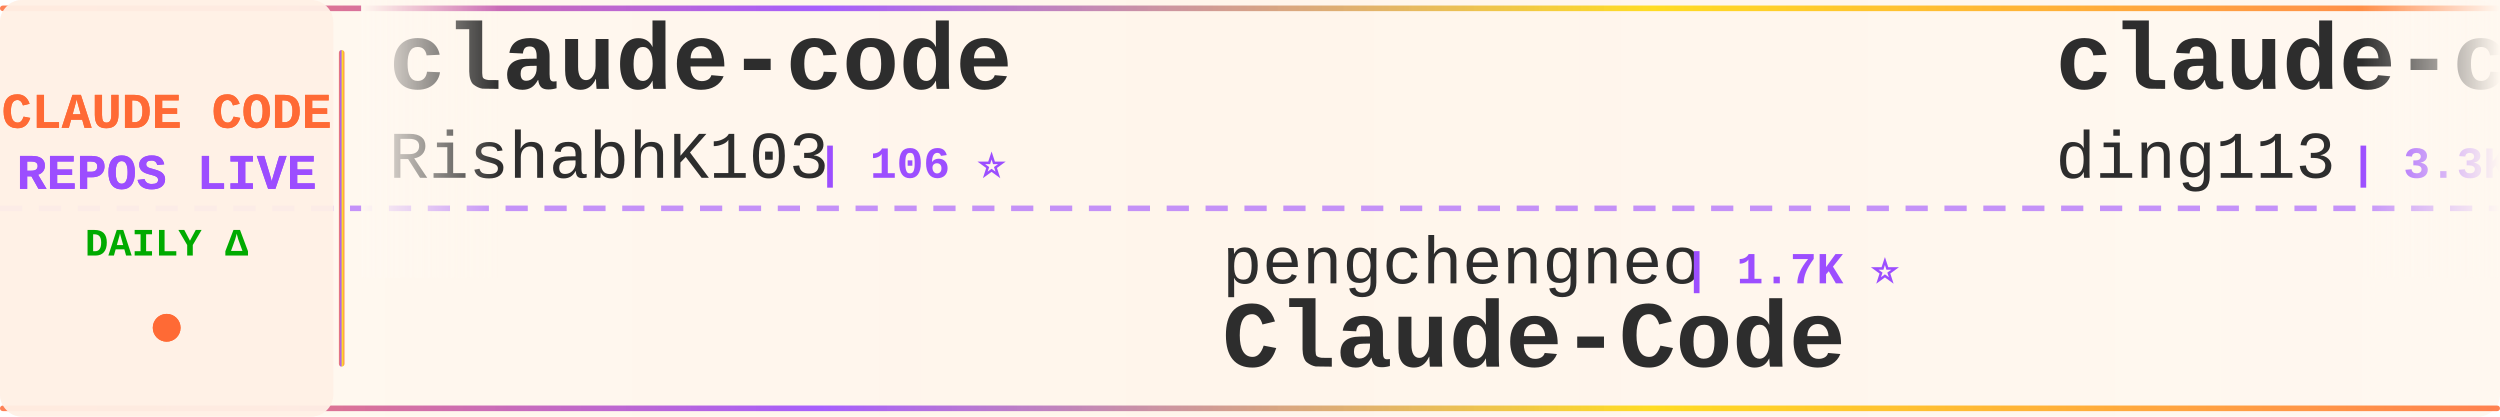
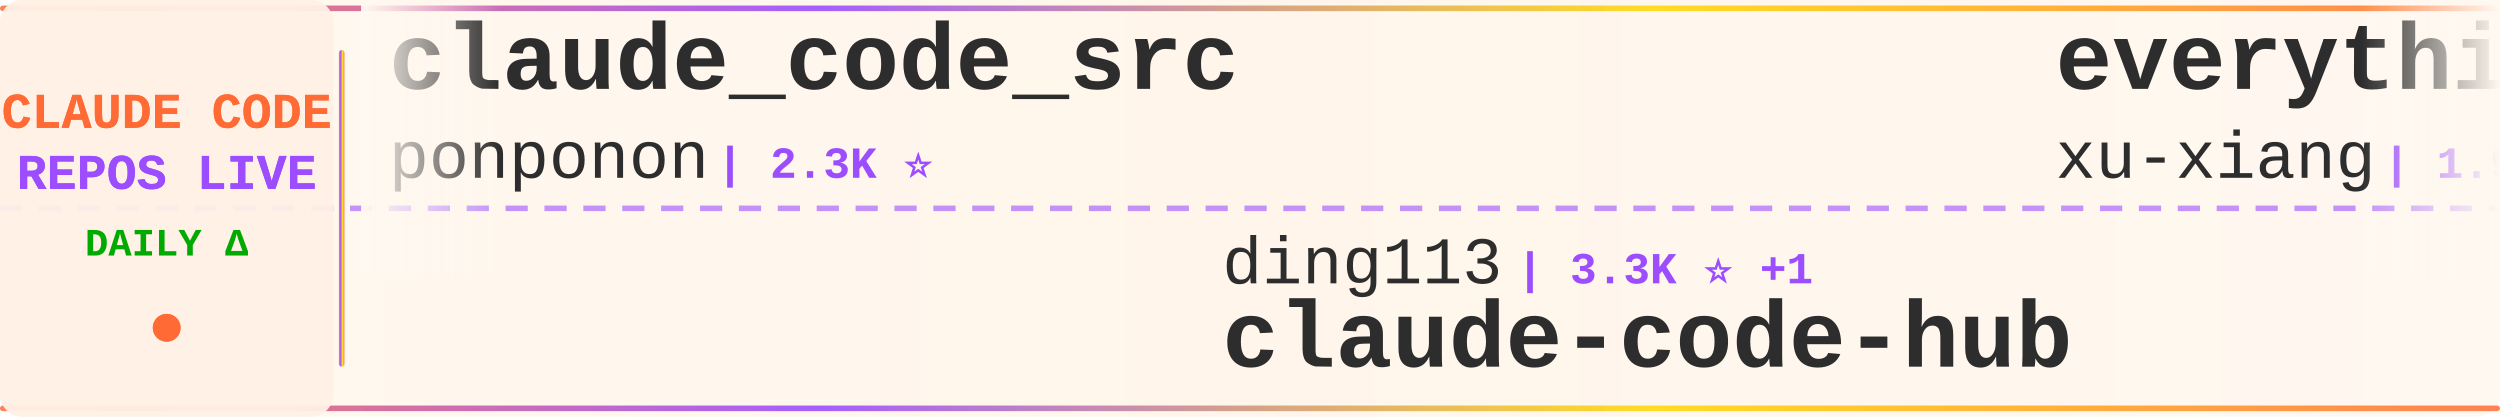
<svg xmlns="http://www.w3.org/2000/svg" width="900" height="150">
  <defs>
    <linearGradient id="tickerBg" x1="0%" y1="0%" x2="100%" y2="0%">
      <stop offset="0%" style="stop-color:#fff8f0;stop-opacity:0.98" />
      <stop offset="50%" style="stop-color:#fff5eb;stop-opacity:1" />
      <stop offset="100%" style="stop-color:#fff8f0;stop-opacity:0.98" />
    </linearGradient>
    <linearGradient id="borderGrad" x1="0%" y1="0%" x2="100%" y2="0%">
      <stop offset="0%" style="stop-color:#FF6B35;stop-opacity:0.85">
        <animate attributeName="stop-opacity" values="0.85;1;0.85" dur="2s" repeatCount="indefinite" />
      </stop>
      <stop offset="33%" style="stop-color:#9C4EFF;stop-opacity:0.9">
        <animate attributeName="stop-opacity" values="0.9;1;0.9" dur="2.2s" repeatCount="indefinite" />
      </stop>
      <stop offset="66%" style="stop-color:#FFD700;stop-opacity:0.85">
        <animate attributeName="stop-opacity" values="0.85;1;0.85" dur="1.8s" repeatCount="indefinite" />
      </stop>
      <stop offset="100%" style="stop-color:#FF6B35;stop-opacity:0.85">
        <animate attributeName="stop-opacity" values="0.85;1;0.85" dur="2s" repeatCount="indefinite" />
      </stop>
    </linearGradient>
    <filter id="textGlow">
      <feGaussianBlur stdDeviation="0.15" result="coloredBlur" />
      <feMerge>
        <feMergeNode in="coloredBlur" />
        <feMergeNode in="SourceGraphic" />
      </feMerge>
    </filter>
    <filter id="metricGlow">
      <feGaussianBlur stdDeviation="0.2" result="coloredBlur" />
      <feMerge>
        <feMergeNode in="coloredBlur" />
        <feMergeNode in="SourceGraphic" />
      </feMerge>
    </filter>
    <linearGradient id="leftFade" x1="0%" y1="0%" x2="100%" y2="0%">
      <stop offset="0%" style="stop-color:#fff8f0;stop-opacity:1" />
      <stop offset="100%" style="stop-color:#fff8f0;stop-opacity:0" />
    </linearGradient>
    <linearGradient id="rightFade" x1="0%" y1="0%" x2="100%" y2="0%">
      <stop offset="0%" style="stop-color:#fff8f0;stop-opacity:0" />
      <stop offset="100%" style="stop-color:#fff8f0;stop-opacity:1" />
    </linearGradient>
  </defs>
  <rect width="900" height="150" fill="url(#tickerBg)" rx="8" />
  <rect x="0" y="2" width="900" height="2" fill="url(#borderGrad)" rx="1" />
  <rect x="0" y="146" width="900" height="2" fill="url(#borderGrad)" rx="1" />
  <line x1="0" y1="75" x2="900" y2="75" stroke="#9C4EFF" stroke-width="2" stroke-dasharray="8 6" opacity="0.6" />
  <rect x="0" y="0" width="120" height="150" fill="#fff0e6" opacity="0.95" rx="8" />
  <text x="60" y="46" font-family="'Courier New', monospace" font-size="18" font-weight="bold" fill="#FF6B35" text-anchor="middle" filter="url(#textGlow)">
    CLAUDE CODE
  </text>
  <text x="60" y="68" font-family="'Courier New', monospace" font-size="18" font-weight="bold" fill="#9C4EFF" text-anchor="middle" filter="url(#textGlow)">
    REPOS LIVE
  </text>
  <text x="60" y="92" font-family="'Courier New', monospace" font-size="14" font-weight="bold" fill="#00aa00" text-anchor="middle">
    DAILY Δ
  </text>
  <circle cx="60" cy="118" r="5" fill="#FF6B35" filter="url(#metricGlow)">
    <animate attributeName="r" values="4;6;4" dur="1.5s" repeatCount="indefinite" />
    <animate attributeName="opacity" values="0.6;1;0.6" dur="1.5s" repeatCount="indefinite" />
  </circle>
  <rect x="122" y="18" width="2" height="114" fill="url(#borderGrad)" rx="1" />
  <clipPath id="tickerClip">
    <rect x="130" y="0" width="770" height="150" />
  </clipPath>
  <g clip-path="url(#tickerClip)">
    <g id="tickerItems">
      <animateTransform attributeName="transform" attributeType="XML" type="translate" from="0 0" to="-3000 0" dur="54s" repeatCount="indefinite" />
      <g transform="translate(0, 0)">
-         <text x="140" y="32" font-family="'Courier New', monospace" font-size="34" font-weight="bold" fill="#2d2d2d">claude-code</text>
-         <text x="140" y="64" font-family="'Courier New', monospace" font-size="24" font-weight="normal" fill="#2d2d2d" opacity="1.0">RishabhK103</text>
-         <text x="294" y="64" font-family="'Courier New', monospace" font-size="16" font-weight="bold" fill="#9C4EFF"> | 106 ⭐</text>
+         <text x="140" y="32" font-family="'Courier New', monospace" font-size="34" font-weight="bold" fill="#2d2d2d">claude_code_src</text>
+         <text x="140" y="64" font-family="'Courier New', monospace" font-size="24" font-weight="normal" fill="#2d2d2d" opacity="1.0">ponponon</text>
+         <text x="258" y="64" font-family="'Courier New', monospace" font-size="16" font-weight="bold" fill="#9C4EFF"> | 2.3K ⭐</text>
      </g>
      <g transform="translate(300, 0)">
-         <text x="140" y="102" font-family="'Courier New', monospace" font-size="24" font-weight="normal" fill="#2d2d2d" opacity="1.0">pengchengneo</text>
-         <text x="306" y="102" font-family="'Courier New', monospace" font-size="16" font-weight="bold" fill="#9C4EFF"> | 1.7K ⭐</text>
-         <text x="140" y="132" font-family="'Courier New', monospace" font-size="34" font-weight="bold" fill="#2d2d2d">Claude-Code</text>
+         <text x="140" y="102" font-family="'Courier New', monospace" font-size="24" font-weight="normal" fill="#2d2d2d" opacity="1.0">ding113</text>
+         <text x="246" y="102" font-family="'Courier New', monospace" font-size="16" font-weight="bold" fill="#9C4EFF"> | 3.3K ⭐ +1</text>
+         <text x="140" y="132" font-family="'Courier New', monospace" font-size="34" font-weight="bold" fill="#2d2d2d">claude-code-hub</text>
      </g>
      <g transform="translate(600, 0)">
-         <text x="140" y="32" font-family="'Courier New', monospace" font-size="34" font-weight="bold" fill="#2d2d2d">claude-code-hub</text>
-         <text x="140" y="64" font-family="'Courier New', monospace" font-size="24" font-weight="normal" fill="#2d2d2d" opacity="1.0">ding113</text>
-         <text x="246" y="64" font-family="'Courier New', monospace" font-size="16" font-weight="bold" fill="#9C4EFF"> | 3.3K ⭐ +1</text>
+         <text x="140" y="32" font-family="'Courier New', monospace" font-size="34" font-weight="bold" fill="#2d2d2d">everything-claude-code-z...</text>
+         <text x="140" y="64" font-family="'Courier New', monospace" font-size="24" font-weight="normal" fill="#2d2d2d" opacity="1.0">xu-xiang</text>
+         <text x="258" y="64" font-family="'Courier New', monospace" font-size="16" font-weight="bold" fill="#9C4EFF"> | 1.9K ⭐ +3</text>
      </g>
      <g transform="translate(900, 0)">
-         <text x="140" y="102" font-family="'Courier New', monospace" font-size="24" font-weight="normal" fill="#2d2d2d" opacity="1.0">luyao618</text>
-         <text x="258" y="102" font-family="'Courier New', monospace" font-size="16" font-weight="bold" fill="#9C4EFF"> | 1.7K ⭐ +1</text>
-         <text x="140" y="132" font-family="'Courier New', monospace" font-size="34" font-weight="bold" fill="#2d2d2d">Claude-Code-Source-Study</text>
+         <text x="140" y="102" font-family="'Courier New', monospace" font-size="24" font-weight="normal" fill="#2d2d2d" opacity="1.0">liuup</text>
+         <text x="222" y="102" font-family="'Courier New', monospace" font-size="16" font-weight="bold" fill="#9C4EFF"> | 3.8K ⭐ +3</text>
+         <text x="140" y="132" font-family="'Courier New', monospace" font-size="34" font-weight="bold" fill="#2d2d2d">claude-code-analysis</text>
      </g>
      <g transform="translate(1200, 0)">
-         <text x="140" y="32" font-family="'Courier New', monospace" font-size="34" font-weight="bold" fill="#2d2d2d">claude-code-proxy</text>
-         <text x="140" y="64" font-family="'Courier New', monospace" font-size="24" font-weight="normal" fill="#2d2d2d" opacity="1.0">1rgs</text>
-         <text x="210" y="64" font-family="'Courier New', monospace" font-size="16" font-weight="bold" fill="#9C4EFF"> | 3.7K ⭐</text>
+         <text x="140" y="32" font-family="'Courier New', monospace" font-size="34" font-weight="bold" fill="#2d2d2d">claude-code-source</text>
+         <text x="140" y="64" font-family="'Courier New', monospace" font-size="24" font-weight="normal" fill="#2d2d2d" opacity="1.0">hangsman</text>
+         <text x="258" y="64" font-family="'Courier New', monospace" font-size="16" font-weight="bold" fill="#9C4EFF"> | 791 ⭐</text>
      </g>
      <g transform="translate(1500, 0)">
-         <text x="140" y="102" font-family="'Courier New', monospace" font-size="24" font-weight="normal" fill="#2d2d2d" opacity="1.0">hangsman</text>
-         <text x="258" y="102" font-family="'Courier New', monospace" font-size="16" font-weight="bold" fill="#9C4EFF"> | 791 ⭐</text>
-         <text x="140" y="132" font-family="'Courier New', monospace" font-size="34" font-weight="bold" fill="#2d2d2d">claude-code-source</text>
+         <text x="140" y="102" font-family="'Courier New', monospace" font-size="24" font-weight="normal" fill="#2d2d2d" opacity="1.0">disler</text>
+         <text x="234" y="102" font-family="'Courier New', monospace" font-size="16" font-weight="bold" fill="#9C4EFF"> | 3.9K ⭐</text>
+         <text x="140" y="132" font-family="'Courier New', monospace" font-size="34" font-weight="bold" fill="#2d2d2d">claude-code-hooks-master...</text>
      </g>
      <g transform="translate(1800, 0)">
-         <text x="140" y="32" font-family="'Courier New', monospace" font-size="34" font-weight="bold" fill="#2d2d2d">claude-code-harness</text>
-         <text x="140" y="64" font-family="'Courier New', monospace" font-size="24" font-weight="normal" fill="#2d2d2d" opacity="1.0">Chachamaru127</text>
-         <text x="318" y="64" font-family="'Courier New', monospace" font-size="16" font-weight="bold" fill="#9C4EFF"> | 3.1K ⭐</text>
+         <text x="140" y="32" font-family="'Courier New', monospace" font-size="34" font-weight="bold" fill="#2d2d2d">claude-code</text>
+         <text x="140" y="64" font-family="'Courier New', monospace" font-size="24" font-weight="normal" fill="#2d2d2d" opacity="1.0">jarmuine</text>
+         <text x="258" y="64" font-family="'Courier New', monospace" font-size="16" font-weight="bold" fill="#9C4EFF"> | 2.3K ⭐ +1</text>
      </g>
      <g transform="translate(2100, 0)">
-         <text x="140" y="102" font-family="'Courier New', monospace" font-size="24" font-weight="normal" fill="#2d2d2d" opacity="1.0">KPR111</text>
-         <text x="234" y="102" font-family="'Courier New', monospace" font-size="16" font-weight="bold" fill="#9C4EFF"> | 18 ⭐</text>
-         <text x="140" y="132" font-family="'Courier New', monospace" font-size="34" font-weight="bold" fill="#2d2d2d">Claude-Code</text>
+         <text x="140" y="102" font-family="'Courier New', monospace" font-size="24" font-weight="normal" fill="#2d2d2d" opacity="1.0">Yeachan-Heo</text>
+         <text x="294" y="102" font-family="'Courier New', monospace" font-size="16" font-weight="bold" fill="#9C4EFF"> | 38.6K ⭐ +7</text>
+         <text x="140" y="132" font-family="'Courier New', monospace" font-size="34" font-weight="bold" fill="#2d2d2d">oh-my-claudecode</text>
      </g>
      <g transform="translate(2400, 0)">
-         <text x="140" y="32" font-family="'Courier New', monospace" font-size="34" font-weight="bold" fill="#2d2d2d">claude-code-video-toolki...</text>
-         <text x="140" y="64" font-family="'Courier New', monospace" font-size="24" font-weight="normal" fill="#2d2d2d" opacity="1.0">digitalsamba</text>
-         <text x="306" y="64" font-family="'Courier New', monospace" font-size="16" font-weight="bold" fill="#9C4EFF"> | 1.9K ⭐ +2</text>
+         <text x="140" y="32" font-family="'Courier New', monospace" font-size="34" font-weight="bold" fill="#2d2d2d">claude-code-source</text>
+         <text x="140" y="64" font-family="'Courier New', monospace" font-size="24" font-weight="normal" fill="#2d2d2d" opacity="1.0">JrCx7scC</text>
+         <text x="258" y="64" font-family="'Courier New', monospace" font-size="16" font-weight="bold" fill="#9C4EFF"> | 373 ⭐</text>
      </g>
      <g transform="translate(2700, 0)">
-         <text x="140" y="102" font-family="'Courier New', monospace" font-size="24" font-weight="normal" fill="#2d2d2d" opacity="1.0">RichardAtCT</text>
-         <text x="294" y="102" font-family="'Courier New', monospace" font-size="16" font-weight="bold" fill="#9C4EFF"> | 2.8K ⭐</text>
-         <text x="140" y="132" font-family="'Courier New', monospace" font-size="34" font-weight="bold" fill="#2d2d2d">claude-code-telegram</text>
+         <text x="140" y="102" font-family="'Courier New', monospace" font-size="24" font-weight="normal" fill="#2d2d2d" opacity="1.0">VILA-Lab</text>
+         <text x="258" y="102" font-family="'Courier New', monospace" font-size="16" font-weight="bold" fill="#9C4EFF"> | 2.1K ⭐ -1</text>
+         <text x="140" y="132" font-family="'Courier New', monospace" font-size="34" font-weight="bold" fill="#2d2d2d">Dive-into-Claude-Code</text>
      </g>
      <g transform="translate(3000, 0)">
-         <text x="140" y="32" font-family="'Courier New', monospace" font-size="34" font-weight="bold" fill="#2d2d2d">claude-code</text>
-         <text x="140" y="64" font-family="'Courier New', monospace" font-size="24" font-weight="normal" fill="#2d2d2d" opacity="1.0">RishabhK103</text>
-         <text x="294" y="64" font-family="'Courier New', monospace" font-size="16" font-weight="bold" fill="#9C4EFF"> | 106 ⭐</text>
+         <text x="140" y="32" font-family="'Courier New', monospace" font-size="34" font-weight="bold" fill="#2d2d2d">claude_code_src</text>
+         <text x="140" y="64" font-family="'Courier New', monospace" font-size="24" font-weight="normal" fill="#2d2d2d" opacity="1.0">ponponon</text>
+         <text x="258" y="64" font-family="'Courier New', monospace" font-size="16" font-weight="bold" fill="#9C4EFF"> | 2.3K ⭐</text>
      </g>
      <g transform="translate(3300, 0)">
-         <text x="140" y="102" font-family="'Courier New', monospace" font-size="24" font-weight="normal" fill="#2d2d2d" opacity="1.0">pengchengneo</text>
-         <text x="306" y="102" font-family="'Courier New', monospace" font-size="16" font-weight="bold" fill="#9C4EFF"> | 1.7K ⭐</text>
-         <text x="140" y="132" font-family="'Courier New', monospace" font-size="34" font-weight="bold" fill="#2d2d2d">Claude-Code</text>
+         <text x="140" y="102" font-family="'Courier New', monospace" font-size="24" font-weight="normal" fill="#2d2d2d" opacity="1.0">ding113</text>
+         <text x="246" y="102" font-family="'Courier New', monospace" font-size="16" font-weight="bold" fill="#9C4EFF"> | 3.3K ⭐ +1</text>
+         <text x="140" y="132" font-family="'Courier New', monospace" font-size="34" font-weight="bold" fill="#2d2d2d">claude-code-hub</text>
      </g>
      <g transform="translate(3600, 0)">
-         <text x="140" y="32" font-family="'Courier New', monospace" font-size="34" font-weight="bold" fill="#2d2d2d">claude-code-hub</text>
-         <text x="140" y="64" font-family="'Courier New', monospace" font-size="24" font-weight="normal" fill="#2d2d2d" opacity="1.0">ding113</text>
-         <text x="246" y="64" font-family="'Courier New', monospace" font-size="16" font-weight="bold" fill="#9C4EFF"> | 3.3K ⭐ +1</text>
+         <text x="140" y="32" font-family="'Courier New', monospace" font-size="34" font-weight="bold" fill="#2d2d2d">everything-claude-code-z...</text>
+         <text x="140" y="64" font-family="'Courier New', monospace" font-size="24" font-weight="normal" fill="#2d2d2d" opacity="1.0">xu-xiang</text>
+         <text x="258" y="64" font-family="'Courier New', monospace" font-size="16" font-weight="bold" fill="#9C4EFF"> | 1.9K ⭐ +3</text>
      </g>
      <g transform="translate(3900, 0)">
-         <text x="140" y="102" font-family="'Courier New', monospace" font-size="24" font-weight="normal" fill="#2d2d2d" opacity="1.0">luyao618</text>
-         <text x="258" y="102" font-family="'Courier New', monospace" font-size="16" font-weight="bold" fill="#9C4EFF"> | 1.7K ⭐ +1</text>
-         <text x="140" y="132" font-family="'Courier New', monospace" font-size="34" font-weight="bold" fill="#2d2d2d">Claude-Code-Source-Study</text>
+         <text x="140" y="102" font-family="'Courier New', monospace" font-size="24" font-weight="normal" fill="#2d2d2d" opacity="1.0">liuup</text>
+         <text x="222" y="102" font-family="'Courier New', monospace" font-size="16" font-weight="bold" fill="#9C4EFF"> | 3.8K ⭐ +3</text>
+         <text x="140" y="132" font-family="'Courier New', monospace" font-size="34" font-weight="bold" fill="#2d2d2d">claude-code-analysis</text>
      </g>
    </g>
  </g>
  <rect x="130" y="0" width="50" height="100" fill="url(#leftFade)" />
  <rect x="850" y="0" width="50" height="100" fill="url(#rightFade)" />
</svg>
